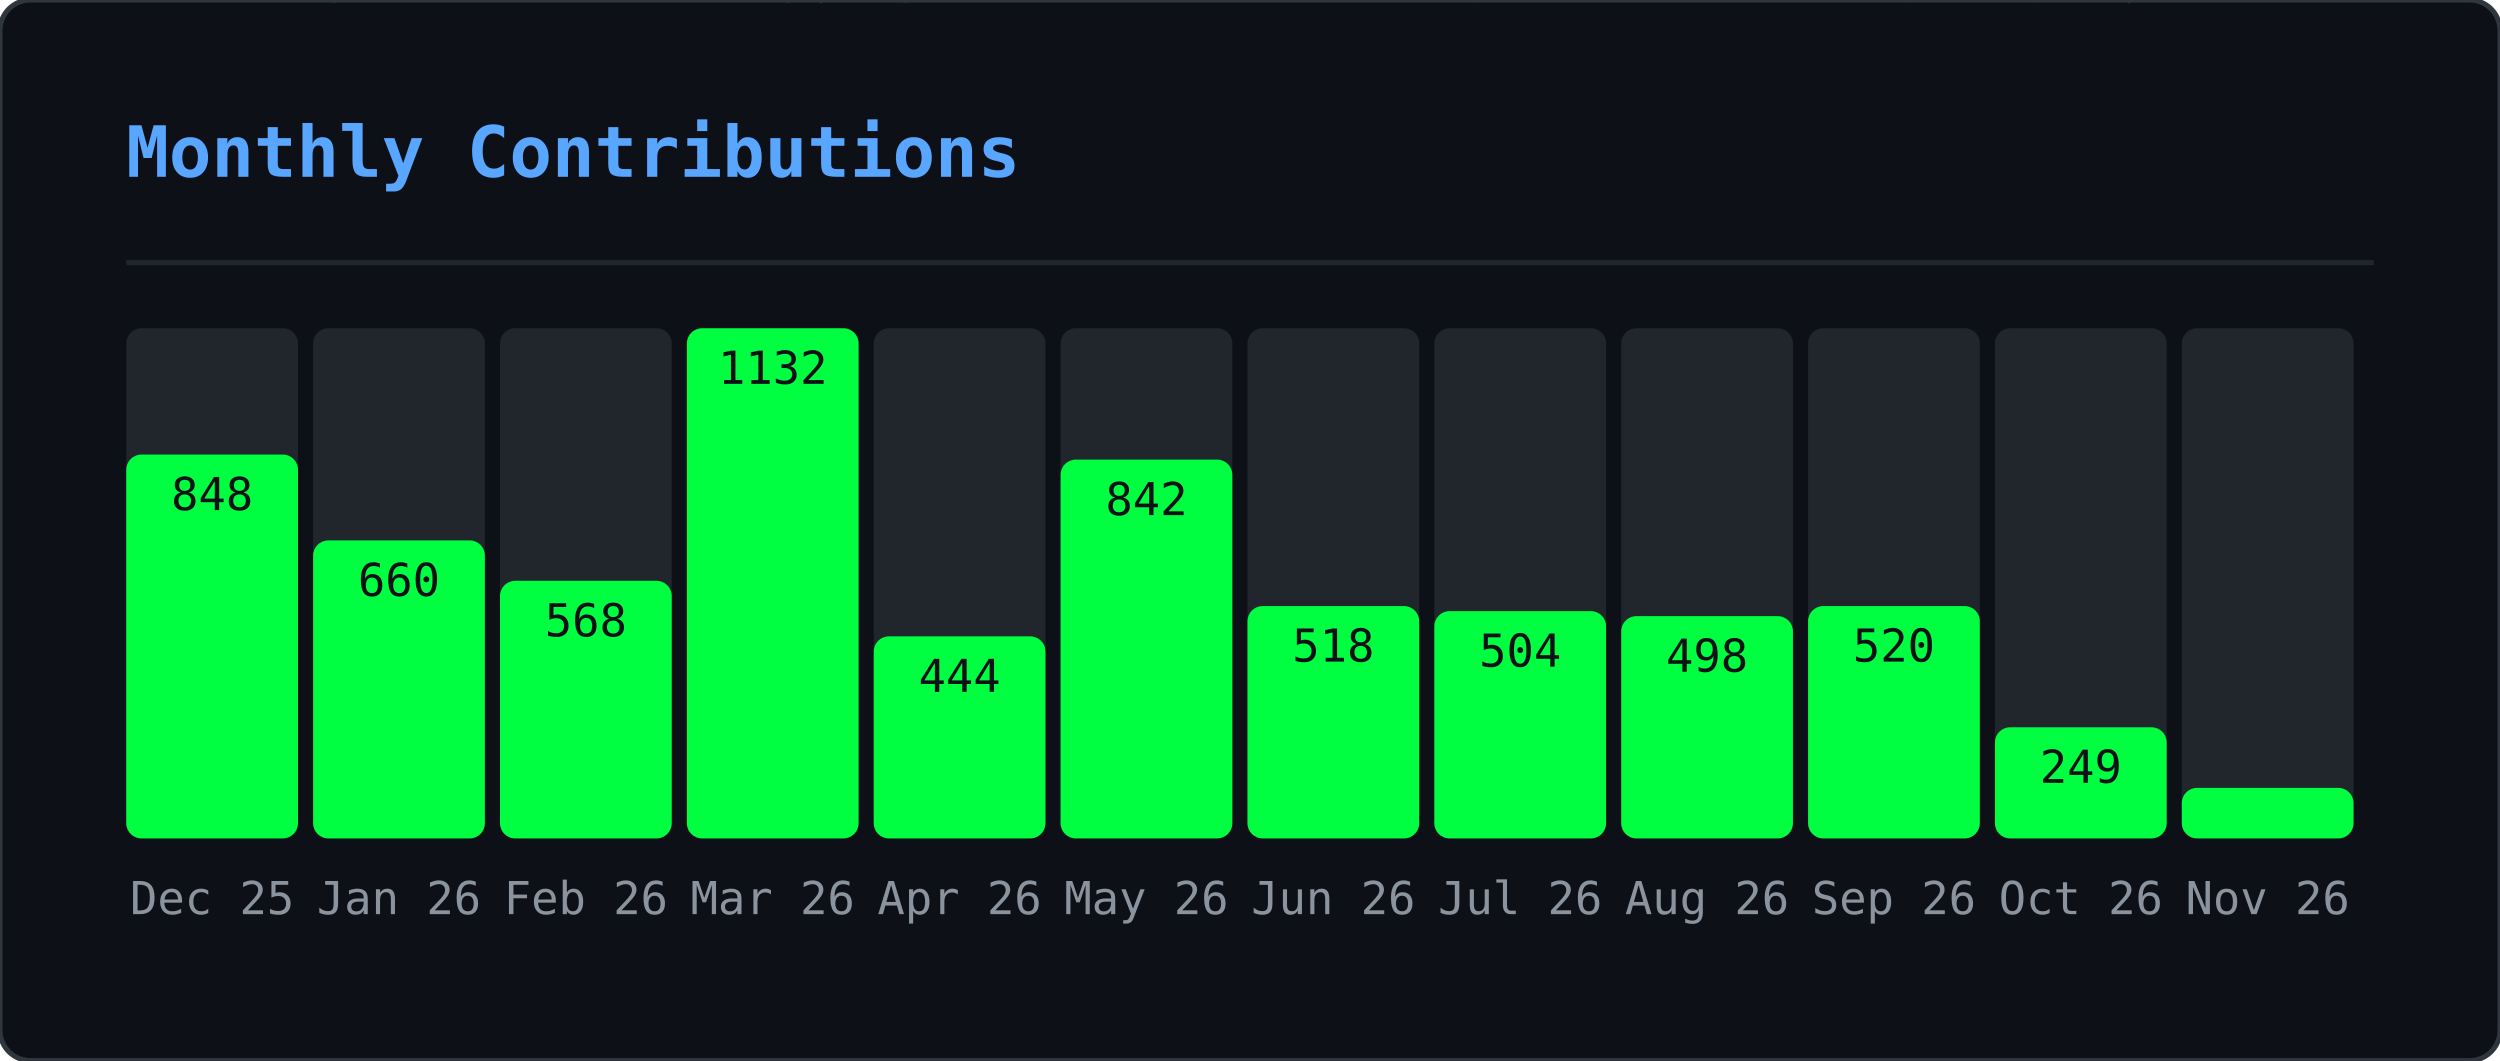
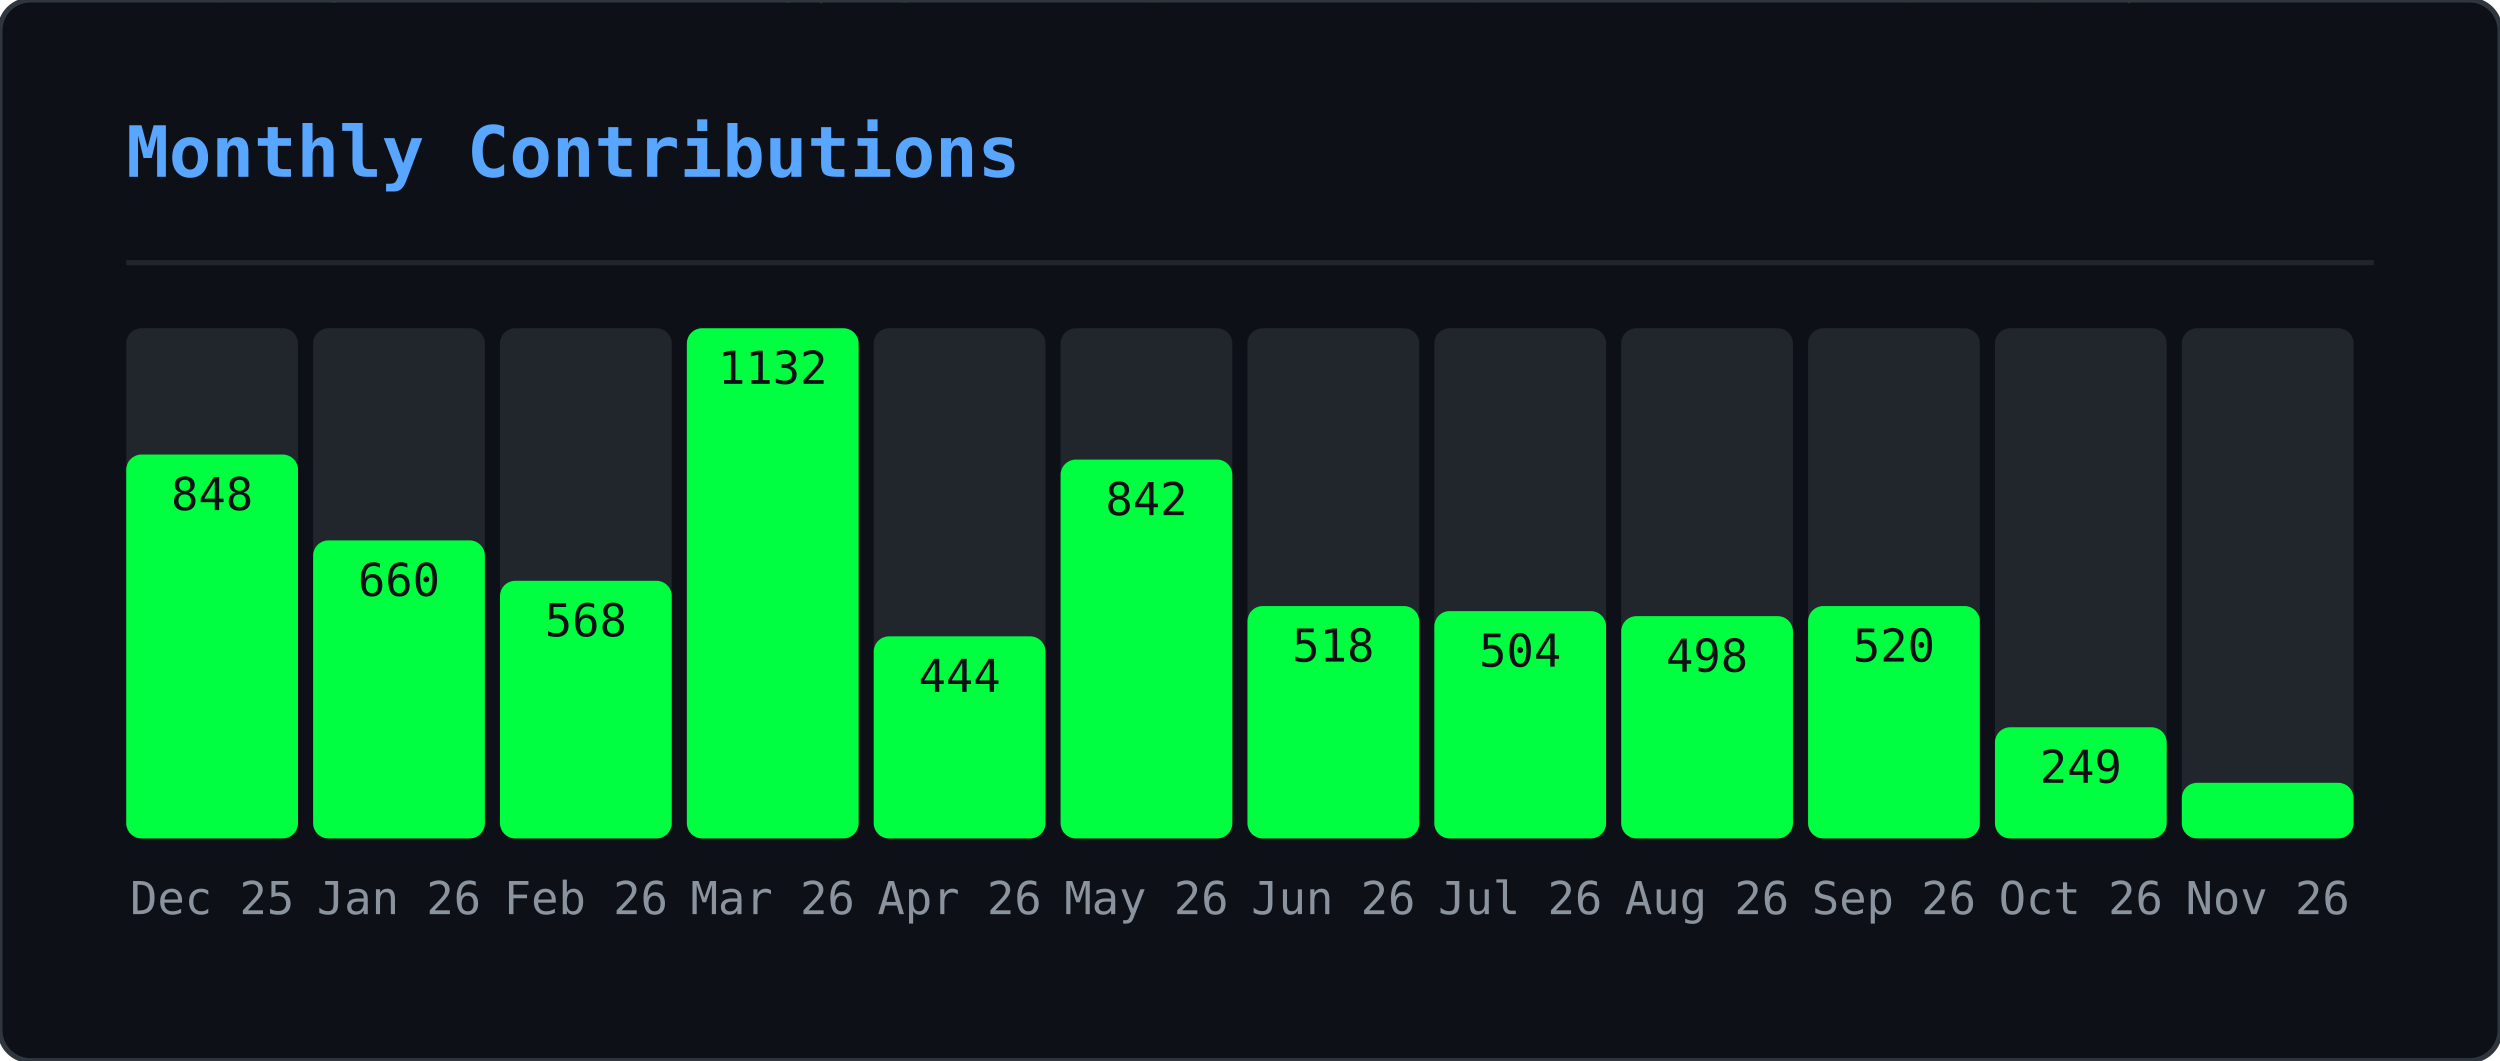
<svg xmlns="http://www.w3.org/2000/svg" width="495" height="210" viewBox="0 0 495 210">
  <defs>
    <clipPath id="gmo-clip">
      <rect width="495" height="210" rx="6" />
    </clipPath>
  </defs>
  <rect width="495" height="210" rx="6" fill="#0d1117" />
  <g clip-path="url(#gmo-clip)">
    <g opacity="0.22">
      <style>@keyframes gmo0{from{transform:translateY(-46px)}to{transform:translateY(224px)}}@keyframes gmo1{from{transform:translateY(-88px)}to{transform:translateY(224px)}}@keyframes gmo2{from{transform:translateY(-60px)}to{transform:translateY(224px)}}@keyframes gmo3{from{transform:translateY(-60px)}to{transform:translateY(224px)}}@keyframes gmo4{from{transform:translateY(-88px)}to{transform:translateY(224px)}}@keyframes gmo5{from{transform:translateY(-60px)}to{transform:translateY(224px)}}@keyframes gmo6{from{transform:translateY(-46px)}to{transform:translateY(224px)}}@keyframes gmo7{from{transform:translateY(-46px)}to{transform:translateY(224px)}}@keyframes gmo8{from{transform:translateY(-88px)}to{transform:translateY(224px)}}@keyframes gmo9{from{transform:translateY(-74px)}to{transform:translateY(224px)}}@keyframes gmo10{from{transform:translateY(-88px)}to{transform:translateY(224px)}}@keyframes gmo11{from{transform:translateY(-60px)}to{transform:translateY(224px)}}@keyframes gmo12{from{transform:translateY(-60px)}to{transform:translateY(224px)}}@keyframes gmo13{from{transform:translateY(-88px)}to{transform:translateY(224px)}}@keyframes gmo14{from{transform:translateY(-60px)}to{transform:translateY(224px)}}@keyframes gmo15{from{transform:translateY(-88px)}to{transform:translateY(224px)}}@keyframes gmo16{from{transform:translateY(-60px)}to{transform:translateY(224px)}}@keyframes gmo17{from{transform:translateY(-46px)}to{transform:translateY(224px)}}@keyframes gmo18{from{transform:translateY(-88px)}to{transform:translateY(224px)}}@keyframes gmo19{from{transform:translateY(-74px)}to{transform:translateY(224px)}}@keyframes gmo20{from{transform:translateY(-88px)}to{transform:translateY(224px)}}@keyframes gmo21{from{transform:translateY(-88px)}to{transform:translateY(224px)}}@keyframes gmo22{from{transform:translateY(-60px)}to{transform:translateY(224px)}}@keyframes gmo23{from{transform:translateY(-88px)}to{transform:translateY(224px)}}@keyframes gmo24{from{transform:translateY(-46px)}to{transform:translateY(224px)}}@keyframes gmo25{from{transform:translateY(-88px)}to{transform:translateY(224px)}}@keyframes gmo26{from{transform:translateY(-88px)}to{transform:translateY(224px)}}@keyframes gmo27{from{transform:translateY(-74px)}to{transform:translateY(224px)}}@keyframes gmo28{from{transform:translateY(-46px)}to{transform:translateY(224px)}}@keyframes gmo29{from{transform:translateY(-46px)}to{transform:translateY(224px)}}@keyframes gmo30{from{transform:translateY(-46px)}to{transform:translateY(224px)}}@keyframes gmo31{from{transform:translateY(-74px)}to{transform:translateY(224px)}}@keyframes gmo32{from{transform:translateY(-46px)}to{transform:translateY(224px)}}@keyframes gmo33{from{transform:translateY(-60px)}to{transform:translateY(224px)}}@keyframes gmo34{from{transform:translateY(-74px)}to{transform:translateY(224px)}}@keyframes gmo35{from{transform:translateY(-60px)}to{transform:translateY(224px)}}@keyframes gmo36{from{transform:translateY(-60px)}to{transform:translateY(224px)}}@keyframes gmo37{from{transform:translateY(-60px)}to{transform:translateY(224px)}}</style>
      <g style="animation:gmo0 3.17s linear infinite;animation-delay:-1.98s">
        <text x="41" y="0" font-family="monospace" font-size="12" fill="#00ff41">ｹ</text>
        <text x="41" y="-14" font-family="monospace" font-size="12" fill="#00ff41" opacity="0.75">ﾏ</text>
        <text x="41" y="-28" font-family="monospace" font-size="12" fill="#00ff41" opacity="0.50">ｽ</text>
        <text x="41" y="-42" font-family="monospace" font-size="12" fill="#00ff41" opacity="0.25">ﾔ</text>
      </g>
      <g style="animation:gmo1 2.45s linear infinite;animation-delay:-0.88s">
        <text x="289" y="0" font-family="monospace" font-size="12" fill="#00ff41">ｷ</text>
        <text x="289" y="-14" font-family="monospace" font-size="12" fill="#00ff41" opacity="0.86">ﾕ</text>
        <text x="289" y="-28" font-family="monospace" font-size="12" fill="#00ff41" opacity="0.71">ﾜ</text>
        <text x="289" y="-42" font-family="monospace" font-size="12" fill="#00ff41" opacity="0.57">ﾐ</text>
        <text x="289" y="-56" font-family="monospace" font-size="12" fill="#00ff41" opacity="0.43">ﾚ</text>
        <text x="289" y="-70" font-family="monospace" font-size="12" fill="#00ff41" opacity="0.29">ﾅ</text>
        <text x="289" y="-84" font-family="monospace" font-size="12" fill="#00ff41" opacity="0.14">ｯ</text>
      </g>
      <g style="animation:gmo2 2.51s linear infinite;animation-delay:-1.82s">
        <text x="33" y="0" font-family="monospace" font-size="12" fill="#00ff41">ﾒ</text>
        <text x="33" y="-14" font-family="monospace" font-size="12" fill="#00ff41" opacity="0.80">ｶ</text>
        <text x="33" y="-28" font-family="monospace" font-size="12" fill="#00ff41" opacity="0.60">ｴ</text>
        <text x="33" y="-42" font-family="monospace" font-size="12" fill="#00ff41" opacity="0.40">ﾄ</text>
        <text x="33" y="-56" font-family="monospace" font-size="12" fill="#00ff41" opacity="0.20">ﾎ</text>
      </g>
      <g style="animation:gmo3 3.01s linear infinite;animation-delay:-2.72s">
        <text x="153" y="0" font-family="monospace" font-size="12" fill="#00ff41">ﾈ</text>
        <text x="153" y="-14" font-family="monospace" font-size="12" fill="#00ff41" opacity="0.80">ﾊ</text>
        <text x="153" y="-28" font-family="monospace" font-size="12" fill="#00ff41" opacity="0.60">ｾ</text>
        <text x="153" y="-42" font-family="monospace" font-size="12" fill="#00ff41" opacity="0.40">ﾅ</text>
        <text x="153" y="-56" font-family="monospace" font-size="12" fill="#00ff41" opacity="0.20">ﾌ</text>
      </g>
      <g style="animation:gmo4 2.14s linear infinite;animation-delay:-0.03s">
        <text x="23" y="0" font-family="monospace" font-size="12" fill="#00ff41">ｭ</text>
        <text x="23" y="-14" font-family="monospace" font-size="12" fill="#00ff41" opacity="0.86">ﾍ</text>
        <text x="23" y="-28" font-family="monospace" font-size="12" fill="#00ff41" opacity="0.71">ﾋ</text>
        <text x="23" y="-42" font-family="monospace" font-size="12" fill="#00ff41" opacity="0.57">ｼ</text>
        <text x="23" y="-56" font-family="monospace" font-size="12" fill="#00ff41" opacity="0.43">ｻ</text>
        <text x="23" y="-70" font-family="monospace" font-size="12" fill="#00ff41" opacity="0.29">ﾝ</text>
        <text x="23" y="-84" font-family="monospace" font-size="12" fill="#00ff41" opacity="0.14">ｷ</text>
      </g>
      <g style="animation:gmo5 1.74s linear infinite;animation-delay:-1.14s">
        <text x="153" y="0" font-family="monospace" font-size="12" fill="#00ff41">ﾐ</text>
        <text x="153" y="-14" font-family="monospace" font-size="12" fill="#00ff41" opacity="0.80">ﾍ</text>
        <text x="153" y="-28" font-family="monospace" font-size="12" fill="#00ff41" opacity="0.60">2</text>
        <text x="153" y="-42" font-family="monospace" font-size="12" fill="#00ff41" opacity="0.40">ﾙ</text>
        <text x="153" y="-56" font-family="monospace" font-size="12" fill="#00ff41" opacity="0.20">ｺ</text>
      </g>
      <g style="animation:gmo6 3.16s linear infinite;animation-delay:-0.73s">
        <text x="97" y="0" font-family="monospace" font-size="12" fill="#00ff41">ｫ</text>
        <text x="97" y="-14" font-family="monospace" font-size="12" fill="#00ff41" opacity="0.75">ｵ</text>
        <text x="97" y="-28" font-family="monospace" font-size="12" fill="#00ff41" opacity="0.50">ﾄ</text>
        <text x="97" y="-42" font-family="monospace" font-size="12" fill="#00ff41" opacity="0.25">ﾂ</text>
      </g>
      <g style="animation:gmo7 2.15s linear infinite;animation-delay:-0.54s">
        <text x="235" y="0" font-family="monospace" font-size="12" fill="#00ff41">ﾙ</text>
        <text x="235" y="-14" font-family="monospace" font-size="12" fill="#00ff41" opacity="0.75">ﾒ</text>
        <text x="235" y="-28" font-family="monospace" font-size="12" fill="#00ff41" opacity="0.50">ｿ</text>
        <text x="235" y="-42" font-family="monospace" font-size="12" fill="#00ff41" opacity="0.25">ｩ</text>
      </g>
      <g style="animation:gmo8 3.18s linear infinite;animation-delay:-1.02s">
        <text x="79" y="0" font-family="monospace" font-size="12" fill="#00ff41">ｫ</text>
        <text x="79" y="-14" font-family="monospace" font-size="12" fill="#00ff41" opacity="0.86">6</text>
        <text x="79" y="-28" font-family="monospace" font-size="12" fill="#00ff41" opacity="0.71">ﾈ</text>
        <text x="79" y="-42" font-family="monospace" font-size="12" fill="#00ff41" opacity="0.57">ﾜ</text>
        <text x="79" y="-56" font-family="monospace" font-size="12" fill="#00ff41" opacity="0.43">ｪ</text>
        <text x="79" y="-70" font-family="monospace" font-size="12" fill="#00ff41" opacity="0.29">ﾃ</text>
        <text x="79" y="-84" font-family="monospace" font-size="12" fill="#00ff41" opacity="0.14">ﾆ</text>
      </g>
      <g style="animation:gmo9 2.86s linear infinite;animation-delay:-0.76s">
        <text x="401" y="0" font-family="monospace" font-size="12" fill="#00ff41">ﾗ</text>
        <text x="401" y="-14" font-family="monospace" font-size="12" fill="#00ff41" opacity="0.83">ﾐ</text>
        <text x="401" y="-28" font-family="monospace" font-size="12" fill="#00ff41" opacity="0.67">ｺ</text>
        <text x="401" y="-42" font-family="monospace" font-size="12" fill="#00ff41" opacity="0.50">3</text>
        <text x="401" y="-56" font-family="monospace" font-size="12" fill="#00ff41" opacity="0.33">3</text>
        <text x="401" y="-70" font-family="monospace" font-size="12" fill="#00ff41" opacity="0.17">4</text>
      </g>
      <g style="animation:gmo10 1.60s linear infinite;animation-delay:-1.57s">
        <text x="364" y="0" font-family="monospace" font-size="12" fill="#00ff41">ﾚ</text>
        <text x="364" y="-14" font-family="monospace" font-size="12" fill="#00ff41" opacity="0.86">ﾉ</text>
        <text x="364" y="-28" font-family="monospace" font-size="12" fill="#00ff41" opacity="0.71">0</text>
        <text x="364" y="-42" font-family="monospace" font-size="12" fill="#00ff41" opacity="0.57">ﾉ</text>
        <text x="364" y="-56" font-family="monospace" font-size="12" fill="#00ff41" opacity="0.43">ﾒ</text>
        <text x="364" y="-70" font-family="monospace" font-size="12" fill="#00ff41" opacity="0.29">ｴ</text>
        <text x="364" y="-84" font-family="monospace" font-size="12" fill="#00ff41" opacity="0.14">ｩ</text>
      </g>
      <g style="animation:gmo11 2.72s linear infinite;animation-delay:-0.83s">
        <text x="225" y="0" font-family="monospace" font-size="12" fill="#00ff41">ｷ</text>
        <text x="225" y="-14" font-family="monospace" font-size="12" fill="#00ff41" opacity="0.80">2</text>
        <text x="225" y="-28" font-family="monospace" font-size="12" fill="#00ff41" opacity="0.60">6</text>
        <text x="225" y="-42" font-family="monospace" font-size="12" fill="#00ff41" opacity="0.40">ﾌ</text>
        <text x="225" y="-56" font-family="monospace" font-size="12" fill="#00ff41" opacity="0.20">ｱ</text>
      </g>
      <g style="animation:gmo12 2.22s linear infinite;animation-delay:-0.60s">
        <text x="201" y="0" font-family="monospace" font-size="12" fill="#00ff41">ﾄ</text>
        <text x="201" y="-14" font-family="monospace" font-size="12" fill="#00ff41" opacity="0.80">1</text>
        <text x="201" y="-28" font-family="monospace" font-size="12" fill="#00ff41" opacity="0.60">ﾘ</text>
        <text x="201" y="-42" font-family="monospace" font-size="12" fill="#00ff41" opacity="0.40">ｯ</text>
        <text x="201" y="-56" font-family="monospace" font-size="12" fill="#00ff41" opacity="0.20">ｼ</text>
      </g>
      <g style="animation:gmo13 1.79s linear infinite;animation-delay:-0.36s">
        <text x="86" y="0" font-family="monospace" font-size="12" fill="#00ff41">ﾃ</text>
        <text x="86" y="-14" font-family="monospace" font-size="12" fill="#00ff41" opacity="0.86">ﾛ</text>
        <text x="86" y="-28" font-family="monospace" font-size="12" fill="#00ff41" opacity="0.71">ｱ</text>
        <text x="86" y="-42" font-family="monospace" font-size="12" fill="#00ff41" opacity="0.57">ﾆ</text>
        <text x="86" y="-56" font-family="monospace" font-size="12" fill="#00ff41" opacity="0.43">ﾓ</text>
        <text x="86" y="-70" font-family="monospace" font-size="12" fill="#00ff41" opacity="0.29">ﾛ</text>
        <text x="86" y="-84" font-family="monospace" font-size="12" fill="#00ff41" opacity="0.14">ｴ</text>
      </g>
      <g style="animation:gmo14 2.06s linear infinite;animation-delay:-1.98s">
        <text x="376" y="0" font-family="monospace" font-size="12" fill="#00ff41">ｧ</text>
        <text x="376" y="-14" font-family="monospace" font-size="12" fill="#00ff41" opacity="0.80">ﾛ</text>
        <text x="376" y="-28" font-family="monospace" font-size="12" fill="#00ff41" opacity="0.60">ﾁ</text>
        <text x="376" y="-42" font-family="monospace" font-size="12" fill="#00ff41" opacity="0.40">ｱ</text>
        <text x="376" y="-56" font-family="monospace" font-size="12" fill="#00ff41" opacity="0.20">ﾎ</text>
      </g>
      <g style="animation:gmo15 3.12s linear infinite;animation-delay:-2.07s">
        <text x="71" y="0" font-family="monospace" font-size="12" fill="#00ff41">5</text>
        <text x="71" y="-14" font-family="monospace" font-size="12" fill="#00ff41" opacity="0.86">ｼ</text>
        <text x="71" y="-28" font-family="monospace" font-size="12" fill="#00ff41" opacity="0.71">ｩ</text>
        <text x="71" y="-42" font-family="monospace" font-size="12" fill="#00ff41" opacity="0.57">0</text>
        <text x="71" y="-56" font-family="monospace" font-size="12" fill="#00ff41" opacity="0.43">ﾋ</text>
        <text x="71" y="-70" font-family="monospace" font-size="12" fill="#00ff41" opacity="0.29">ｫ</text>
        <text x="71" y="-84" font-family="monospace" font-size="12" fill="#00ff41" opacity="0.14">ﾏ</text>
      </g>
      <g style="animation:gmo16 2.05s linear infinite;animation-delay:-0.96s">
        <text x="161" y="0" font-family="monospace" font-size="12" fill="#00ff41">ﾀ</text>
        <text x="161" y="-14" font-family="monospace" font-size="12" fill="#00ff41" opacity="0.80">0</text>
        <text x="161" y="-28" font-family="monospace" font-size="12" fill="#00ff41" opacity="0.60">ｲ</text>
        <text x="161" y="-42" font-family="monospace" font-size="12" fill="#00ff41" opacity="0.40">2</text>
        <text x="161" y="-56" font-family="monospace" font-size="12" fill="#00ff41" opacity="0.20">6</text>
      </g>
      <g style="animation:gmo17 2.52s linear infinite;animation-delay:-1.49s">
        <text x="334" y="0" font-family="monospace" font-size="12" fill="#00ff41">6</text>
        <text x="334" y="-14" font-family="monospace" font-size="12" fill="#00ff41" opacity="0.75">ｺ</text>
        <text x="334" y="-28" font-family="monospace" font-size="12" fill="#00ff41" opacity="0.50">ﾂ</text>
        <text x="334" y="-42" font-family="monospace" font-size="12" fill="#00ff41" opacity="0.25">ｶ</text>
      </g>
      <g style="animation:gmo18 3.05s linear infinite;animation-delay:-0.04s">
        <text x="178" y="0" font-family="monospace" font-size="12" fill="#00ff41">ｼ</text>
        <text x="178" y="-14" font-family="monospace" font-size="12" fill="#00ff41" opacity="0.86">ｫ</text>
        <text x="178" y="-28" font-family="monospace" font-size="12" fill="#00ff41" opacity="0.71">ｻ</text>
        <text x="178" y="-42" font-family="monospace" font-size="12" fill="#00ff41" opacity="0.57">ﾝ</text>
        <text x="178" y="-56" font-family="monospace" font-size="12" fill="#00ff41" opacity="0.43">ｭ</text>
        <text x="178" y="-70" font-family="monospace" font-size="12" fill="#00ff41" opacity="0.29">2</text>
        <text x="178" y="-84" font-family="monospace" font-size="12" fill="#00ff41" opacity="0.14">ﾌ</text>
      </g>
      <g style="animation:gmo19 1.75s linear infinite;animation-delay:-0.88s">
        <text x="354" y="0" font-family="monospace" font-size="12" fill="#00ff41">0</text>
        <text x="354" y="-14" font-family="monospace" font-size="12" fill="#00ff41" opacity="0.83">ｯ</text>
        <text x="354" y="-28" font-family="monospace" font-size="12" fill="#00ff41" opacity="0.67">ｾ</text>
        <text x="354" y="-42" font-family="monospace" font-size="12" fill="#00ff41" opacity="0.50">ﾍ</text>
        <text x="354" y="-56" font-family="monospace" font-size="12" fill="#00ff41" opacity="0.33">ﾍ</text>
        <text x="354" y="-70" font-family="monospace" font-size="12" fill="#00ff41" opacity="0.17">ﾚ</text>
      </g>
      <g style="animation:gmo20 2.59s linear infinite;animation-delay:-1.04s">
        <text x="376" y="0" font-family="monospace" font-size="12" fill="#00ff41">ﾕ</text>
        <text x="376" y="-14" font-family="monospace" font-size="12" fill="#00ff41" opacity="0.86">ﾔ</text>
        <text x="376" y="-28" font-family="monospace" font-size="12" fill="#00ff41" opacity="0.71">5</text>
        <text x="376" y="-42" font-family="monospace" font-size="12" fill="#00ff41" opacity="0.57">ﾊ</text>
        <text x="376" y="-56" font-family="monospace" font-size="12" fill="#00ff41" opacity="0.43">ｸ</text>
        <text x="376" y="-70" font-family="monospace" font-size="12" fill="#00ff41" opacity="0.29">ﾂ</text>
        <text x="376" y="-84" font-family="monospace" font-size="12" fill="#00ff41" opacity="0.14">4</text>
      </g>
      <g style="animation:gmo21 1.78s linear infinite;animation-delay:-0.41s">
        <text x="420" y="0" font-family="monospace" font-size="12" fill="#00ff41">ﾀ</text>
        <text x="420" y="-14" font-family="monospace" font-size="12" fill="#00ff41" opacity="0.86">ｪ</text>
        <text x="420" y="-28" font-family="monospace" font-size="12" fill="#00ff41" opacity="0.71">ｮ</text>
        <text x="420" y="-42" font-family="monospace" font-size="12" fill="#00ff41" opacity="0.57">ｩ</text>
        <text x="420" y="-56" font-family="monospace" font-size="12" fill="#00ff41" opacity="0.43">ｪ</text>
        <text x="420" y="-70" font-family="monospace" font-size="12" fill="#00ff41" opacity="0.29">ﾚ</text>
        <text x="420" y="-84" font-family="monospace" font-size="12" fill="#00ff41" opacity="0.14">1</text>
      </g>
      <g style="animation:gmo22 2.87s linear infinite;animation-delay:-1.77s">
        <text x="176" y="0" font-family="monospace" font-size="12" fill="#00ff41">ﾈ</text>
        <text x="176" y="-14" font-family="monospace" font-size="12" fill="#00ff41" opacity="0.80">ﾀ</text>
        <text x="176" y="-28" font-family="monospace" font-size="12" fill="#00ff41" opacity="0.60">ﾒ</text>
        <text x="176" y="-42" font-family="monospace" font-size="12" fill="#00ff41" opacity="0.40">ｫ</text>
        <text x="176" y="-56" font-family="monospace" font-size="12" fill="#00ff41" opacity="0.20">ﾔ</text>
      </g>
      <g style="animation:gmo23 2.10s linear infinite;animation-delay:-0.39s">
        <text x="139" y="0" font-family="monospace" font-size="12" fill="#00ff41">ｶ</text>
        <text x="139" y="-14" font-family="monospace" font-size="12" fill="#00ff41" opacity="0.86">ｨ</text>
        <text x="139" y="-28" font-family="monospace" font-size="12" fill="#00ff41" opacity="0.71">ｼ</text>
        <text x="139" y="-42" font-family="monospace" font-size="12" fill="#00ff41" opacity="0.57">ﾘ</text>
        <text x="139" y="-56" font-family="monospace" font-size="12" fill="#00ff41" opacity="0.43">ｽ</text>
        <text x="139" y="-70" font-family="monospace" font-size="12" fill="#00ff41" opacity="0.29">ﾆ</text>
        <text x="139" y="-84" font-family="monospace" font-size="12" fill="#00ff41" opacity="0.14">ｴ</text>
      </g>
      <g style="animation:gmo24 1.56s linear infinite;animation-delay:-0.69s">
        <text x="112" y="0" font-family="monospace" font-size="12" fill="#00ff41">ｸ</text>
        <text x="112" y="-14" font-family="monospace" font-size="12" fill="#00ff41" opacity="0.75">1</text>
        <text x="112" y="-28" font-family="monospace" font-size="12" fill="#00ff41" opacity="0.50">ｭ</text>
        <text x="112" y="-42" font-family="monospace" font-size="12" fill="#00ff41" opacity="0.25">6</text>
      </g>
      <g style="animation:gmo25 2.70s linear infinite;animation-delay:-2.64s">
        <text x="190" y="0" font-family="monospace" font-size="12" fill="#00ff41">ﾇ</text>
        <text x="190" y="-14" font-family="monospace" font-size="12" fill="#00ff41" opacity="0.86">0</text>
        <text x="190" y="-28" font-family="monospace" font-size="12" fill="#00ff41" opacity="0.71">ﾋ</text>
        <text x="190" y="-42" font-family="monospace" font-size="12" fill="#00ff41" opacity="0.57">ｦ</text>
        <text x="190" y="-56" font-family="monospace" font-size="12" fill="#00ff41" opacity="0.43">ﾂ</text>
        <text x="190" y="-70" font-family="monospace" font-size="12" fill="#00ff41" opacity="0.29">ﾘ</text>
        <text x="190" y="-84" font-family="monospace" font-size="12" fill="#00ff41" opacity="0.14">2</text>
      </g>
      <g style="animation:gmo26 2.67s linear infinite;animation-delay:-1.16s">
        <text x="302" y="0" font-family="monospace" font-size="12" fill="#00ff41">ﾁ</text>
        <text x="302" y="-14" font-family="monospace" font-size="12" fill="#00ff41" opacity="0.86">ｯ</text>
        <text x="302" y="-28" font-family="monospace" font-size="12" fill="#00ff41" opacity="0.71">ｿ</text>
        <text x="302" y="-42" font-family="monospace" font-size="12" fill="#00ff41" opacity="0.57">ｾ</text>
        <text x="302" y="-56" font-family="monospace" font-size="12" fill="#00ff41" opacity="0.43">ｴ</text>
        <text x="302" y="-70" font-family="monospace" font-size="12" fill="#00ff41" opacity="0.29">ﾜ</text>
        <text x="302" y="-84" font-family="monospace" font-size="12" fill="#00ff41" opacity="0.14">ｯ</text>
      </g>
      <g style="animation:gmo27 2.94s linear infinite;animation-delay:-0.60s">
        <text x="274" y="0" font-family="monospace" font-size="12" fill="#00ff41">ﾅ</text>
        <text x="274" y="-14" font-family="monospace" font-size="12" fill="#00ff41" opacity="0.83">ﾃ</text>
        <text x="274" y="-28" font-family="monospace" font-size="12" fill="#00ff41" opacity="0.67">2</text>
        <text x="274" y="-42" font-family="monospace" font-size="12" fill="#00ff41" opacity="0.50">4</text>
        <text x="274" y="-56" font-family="monospace" font-size="12" fill="#00ff41" opacity="0.33">ｸ</text>
        <text x="274" y="-70" font-family="monospace" font-size="12" fill="#00ff41" opacity="0.17">ﾆ</text>
      </g>
      <g style="animation:gmo28 2.07s linear infinite;animation-delay:-1.69s">
        <text x="25" y="0" font-family="monospace" font-size="12" fill="#00ff41">ﾐ</text>
        <text x="25" y="-14" font-family="monospace" font-size="12" fill="#00ff41" opacity="0.75">ｯ</text>
        <text x="25" y="-28" font-family="monospace" font-size="12" fill="#00ff41" opacity="0.50">ﾛ</text>
        <text x="25" y="-42" font-family="monospace" font-size="12" fill="#00ff41" opacity="0.25">ｺ</text>
      </g>
      <g style="animation:gmo29 1.80s linear infinite;animation-delay:-0.49s">
        <text x="218" y="0" font-family="monospace" font-size="12" fill="#00ff41">ﾐ</text>
        <text x="218" y="-14" font-family="monospace" font-size="12" fill="#00ff41" opacity="0.75">ｬ</text>
        <text x="218" y="-28" font-family="monospace" font-size="12" fill="#00ff41" opacity="0.50">ｾ</text>
        <text x="218" y="-42" font-family="monospace" font-size="12" fill="#00ff41" opacity="0.25">ﾌ</text>
      </g>
      <g style="animation:gmo30 1.76s linear infinite;animation-delay:-0.68s">
        <text x="182" y="0" font-family="monospace" font-size="12" fill="#00ff41">0</text>
        <text x="182" y="-14" font-family="monospace" font-size="12" fill="#00ff41" opacity="0.75">ﾒ</text>
        <text x="182" y="-28" font-family="monospace" font-size="12" fill="#00ff41" opacity="0.50">7</text>
        <text x="182" y="-42" font-family="monospace" font-size="12" fill="#00ff41" opacity="0.25">ｵ</text>
      </g>
      <g style="animation:gmo31 2.53s linear infinite;animation-delay:-1.66s">
        <text x="63" y="0" font-family="monospace" font-size="12" fill="#00ff41">ﾈ</text>
        <text x="63" y="-14" font-family="monospace" font-size="12" fill="#00ff41" opacity="0.83">ｷ</text>
        <text x="63" y="-28" font-family="monospace" font-size="12" fill="#00ff41" opacity="0.67">ﾝ</text>
        <text x="63" y="-42" font-family="monospace" font-size="12" fill="#00ff41" opacity="0.50">ﾄ</text>
        <text x="63" y="-56" font-family="monospace" font-size="12" fill="#00ff41" opacity="0.33">ﾃ</text>
        <text x="63" y="-70" font-family="monospace" font-size="12" fill="#00ff41" opacity="0.17">ﾛ</text>
      </g>
      <g style="animation:gmo32 1.81s linear infinite;animation-delay:-0.67s">
        <text x="179" y="0" font-family="monospace" font-size="12" fill="#00ff41">1</text>
        <text x="179" y="-14" font-family="monospace" font-size="12" fill="#00ff41" opacity="0.75">ｺ</text>
        <text x="179" y="-28" font-family="monospace" font-size="12" fill="#00ff41" opacity="0.50">ﾚ</text>
        <text x="179" y="-42" font-family="monospace" font-size="12" fill="#00ff41" opacity="0.25">ｸ</text>
      </g>
      <g style="animation:gmo33 1.77s linear infinite;animation-delay:-1.62s">
        <text x="415" y="0" font-family="monospace" font-size="12" fill="#00ff41">4</text>
        <text x="415" y="-14" font-family="monospace" font-size="12" fill="#00ff41" opacity="0.80">ﾅ</text>
        <text x="415" y="-28" font-family="monospace" font-size="12" fill="#00ff41" opacity="0.60">ｩ</text>
        <text x="415" y="-42" font-family="monospace" font-size="12" fill="#00ff41" opacity="0.40">ﾏ</text>
        <text x="415" y="-56" font-family="monospace" font-size="12" fill="#00ff41" opacity="0.20">ﾚ</text>
      </g>
      <g style="animation:gmo34 2.31s linear infinite;animation-delay:-1.28s">
        <text x="247" y="0" font-family="monospace" font-size="12" fill="#00ff41">ﾄ</text>
        <text x="247" y="-14" font-family="monospace" font-size="12" fill="#00ff41" opacity="0.83">ﾉ</text>
        <text x="247" y="-28" font-family="monospace" font-size="12" fill="#00ff41" opacity="0.67">ﾙ</text>
        <text x="247" y="-42" font-family="monospace" font-size="12" fill="#00ff41" opacity="0.50">9</text>
        <text x="247" y="-56" font-family="monospace" font-size="12" fill="#00ff41" opacity="0.33">ﾈ</text>
        <text x="247" y="-70" font-family="monospace" font-size="12" fill="#00ff41" opacity="0.17">ﾎ</text>
      </g>
      <g style="animation:gmo35 2.09s linear infinite;animation-delay:-1.70s">
        <text x="103" y="0" font-family="monospace" font-size="12" fill="#00ff41">ﾋ</text>
        <text x="103" y="-14" font-family="monospace" font-size="12" fill="#00ff41" opacity="0.80">8</text>
        <text x="103" y="-28" font-family="monospace" font-size="12" fill="#00ff41" opacity="0.60">ﾆ</text>
        <text x="103" y="-42" font-family="monospace" font-size="12" fill="#00ff41" opacity="0.40">ﾀ</text>
        <text x="103" y="-56" font-family="monospace" font-size="12" fill="#00ff41" opacity="0.20">ｪ</text>
      </g>
      <g style="animation:gmo36 2.94s linear infinite;animation-delay:-0.05s">
        <text x="311" y="0" font-family="monospace" font-size="12" fill="#00ff41">ﾅ</text>
        <text x="311" y="-14" font-family="monospace" font-size="12" fill="#00ff41" opacity="0.80">ｿ</text>
        <text x="311" y="-28" font-family="monospace" font-size="12" fill="#00ff41" opacity="0.60">ﾖ</text>
        <text x="311" y="-42" font-family="monospace" font-size="12" fill="#00ff41" opacity="0.40">ﾃ</text>
        <text x="311" y="-56" font-family="monospace" font-size="12" fill="#00ff41" opacity="0.20">ﾖ</text>
      </g>
      <g style="animation:gmo37 2.92s linear infinite;animation-delay:-1.30s">
        <text x="298" y="0" font-family="monospace" font-size="12" fill="#00ff41">ﾕ</text>
        <text x="298" y="-14" font-family="monospace" font-size="12" fill="#00ff41" opacity="0.80">ﾏ</text>
        <text x="298" y="-28" font-family="monospace" font-size="12" fill="#00ff41" opacity="0.60">ﾕ</text>
        <text x="298" y="-42" font-family="monospace" font-size="12" fill="#00ff41" opacity="0.40">ｺ</text>
        <text x="298" y="-56" font-family="monospace" font-size="12" fill="#00ff41" opacity="0.20">ｲ</text>
      </g>
    </g>
  </g>
  <rect width="495" height="210" rx="6" fill="none" stroke="#30363d" stroke-width="1" />
  <text x="25" y="35" font-family="monospace" font-size="14" font-weight="600" fill="#58a6ff">Monthly Contributions</text>
  <line x1="25" y1="52" x2="470" y2="52" stroke="#21262d" stroke-width="1" />
  <rect x="25" y="65" width="34" height="101" rx="3" fill="#21262d" />
  <rect x="25" y="90" width="34" height="76" rx="3" fill="#00ff41" />
  <text x="42" y="181" text-anchor="middle" font-family="monospace" font-size="9" fill="#8b949e">Dec 25</text>
  <text x="42" y="101" text-anchor="middle" font-family="monospace" font-size="9" fill="#0d1117">848</text>
  <rect x="62" y="65" width="34" height="101" rx="3" fill="#21262d" />
  <rect x="62" y="107" width="34" height="59" rx="3" fill="#00ff41" />
  <text x="79" y="181" text-anchor="middle" font-family="monospace" font-size="9" fill="#8b949e">Jan 26</text>
  <text x="79" y="118" text-anchor="middle" font-family="monospace" font-size="9" fill="#0d1117">660</text>
  <rect x="99" y="65" width="34" height="101" rx="3" fill="#21262d" />
  <rect x="99" y="115" width="34" height="51" rx="3" fill="#00ff41" />
  <text x="116" y="181" text-anchor="middle" font-family="monospace" font-size="9" fill="#8b949e">Feb 26</text>
  <text x="116" y="126" text-anchor="middle" font-family="monospace" font-size="9" fill="#0d1117">568</text>
  <rect x="136" y="65" width="34" height="101" rx="3" fill="#21262d" />
  <rect x="136" y="65" width="34" height="101" rx="3" fill="#00ff41" />
  <text x="153" y="181" text-anchor="middle" font-family="monospace" font-size="9" fill="#8b949e">Mar 26</text>
  <text x="153" y="76" text-anchor="middle" font-family="monospace" font-size="9" fill="#0d1117">1132</text>
  <rect x="173" y="65" width="34" height="101" rx="3" fill="#21262d" />
  <rect x="173" y="126" width="34" height="40" rx="3" fill="#00ff41" />
  <text x="190" y="181" text-anchor="middle" font-family="monospace" font-size="9" fill="#8b949e">Apr 26</text>
  <text x="190" y="137" text-anchor="middle" font-family="monospace" font-size="9" fill="#0d1117">444</text>
  <rect x="210" y="65" width="34" height="101" rx="3" fill="#21262d" />
  <rect x="210" y="91" width="34" height="75" rx="3" fill="#00ff41" />
  <text x="227" y="181" text-anchor="middle" font-family="monospace" font-size="9" fill="#8b949e">May 26</text>
  <text x="227" y="102" text-anchor="middle" font-family="monospace" font-size="9" fill="#0d1117">842</text>
  <rect x="247" y="65" width="34" height="101" rx="3" fill="#21262d" />
  <rect x="247" y="120" width="34" height="46" rx="3" fill="#00ff41" />
  <text x="264" y="181" text-anchor="middle" font-family="monospace" font-size="9" fill="#8b949e">Jun 26</text>
  <text x="264" y="131" text-anchor="middle" font-family="monospace" font-size="9" fill="#0d1117">518</text>
  <rect x="284" y="65" width="34" height="101" rx="3" fill="#21262d" />
  <rect x="284" y="121" width="34" height="45" rx="3" fill="#00ff41" />
  <text x="301" y="181" text-anchor="middle" font-family="monospace" font-size="9" fill="#8b949e">Jul 26</text>
  <text x="301" y="132" text-anchor="middle" font-family="monospace" font-size="9" fill="#0d1117">504</text>
  <rect x="321" y="65" width="34" height="101" rx="3" fill="#21262d" />
  <rect x="321" y="122" width="34" height="44" rx="3" fill="#00ff41" />
  <text x="338" y="181" text-anchor="middle" font-family="monospace" font-size="9" fill="#8b949e">Aug 26</text>
  <text x="338" y="133" text-anchor="middle" font-family="monospace" font-size="9" fill="#0d1117">498</text>
  <rect x="358" y="65" width="34" height="101" rx="3" fill="#21262d" />
  <rect x="358" y="120" width="34" height="46" rx="3" fill="#00ff41" />
  <text x="375" y="181" text-anchor="middle" font-family="monospace" font-size="9" fill="#8b949e">Sep 26</text>
  <text x="375" y="131" text-anchor="middle" font-family="monospace" font-size="9" fill="#0d1117">520</text>
  <rect x="395" y="65" width="34" height="101" rx="3" fill="#21262d" />
  <rect x="395" y="144" width="34" height="22" rx="3" fill="#00ff41" />
  <text x="412" y="181" text-anchor="middle" font-family="monospace" font-size="9" fill="#8b949e">Oct 26</text>
  <text x="412" y="155" text-anchor="middle" font-family="monospace" font-size="9" fill="#0d1117">249</text>
  <rect x="432" y="65" width="34" height="101" rx="3" fill="#21262d" />
-   <rect x="432" y="156" width="34" height="10" rx="3" fill="#00ff41" />
+   <rect x="432" y="155" width="34" height="11" rx="3" fill="#00ff41" />
  <text x="449" y="181" text-anchor="middle" font-family="monospace" font-size="9" fill="#8b949e">Nov 26</text>
</svg>
